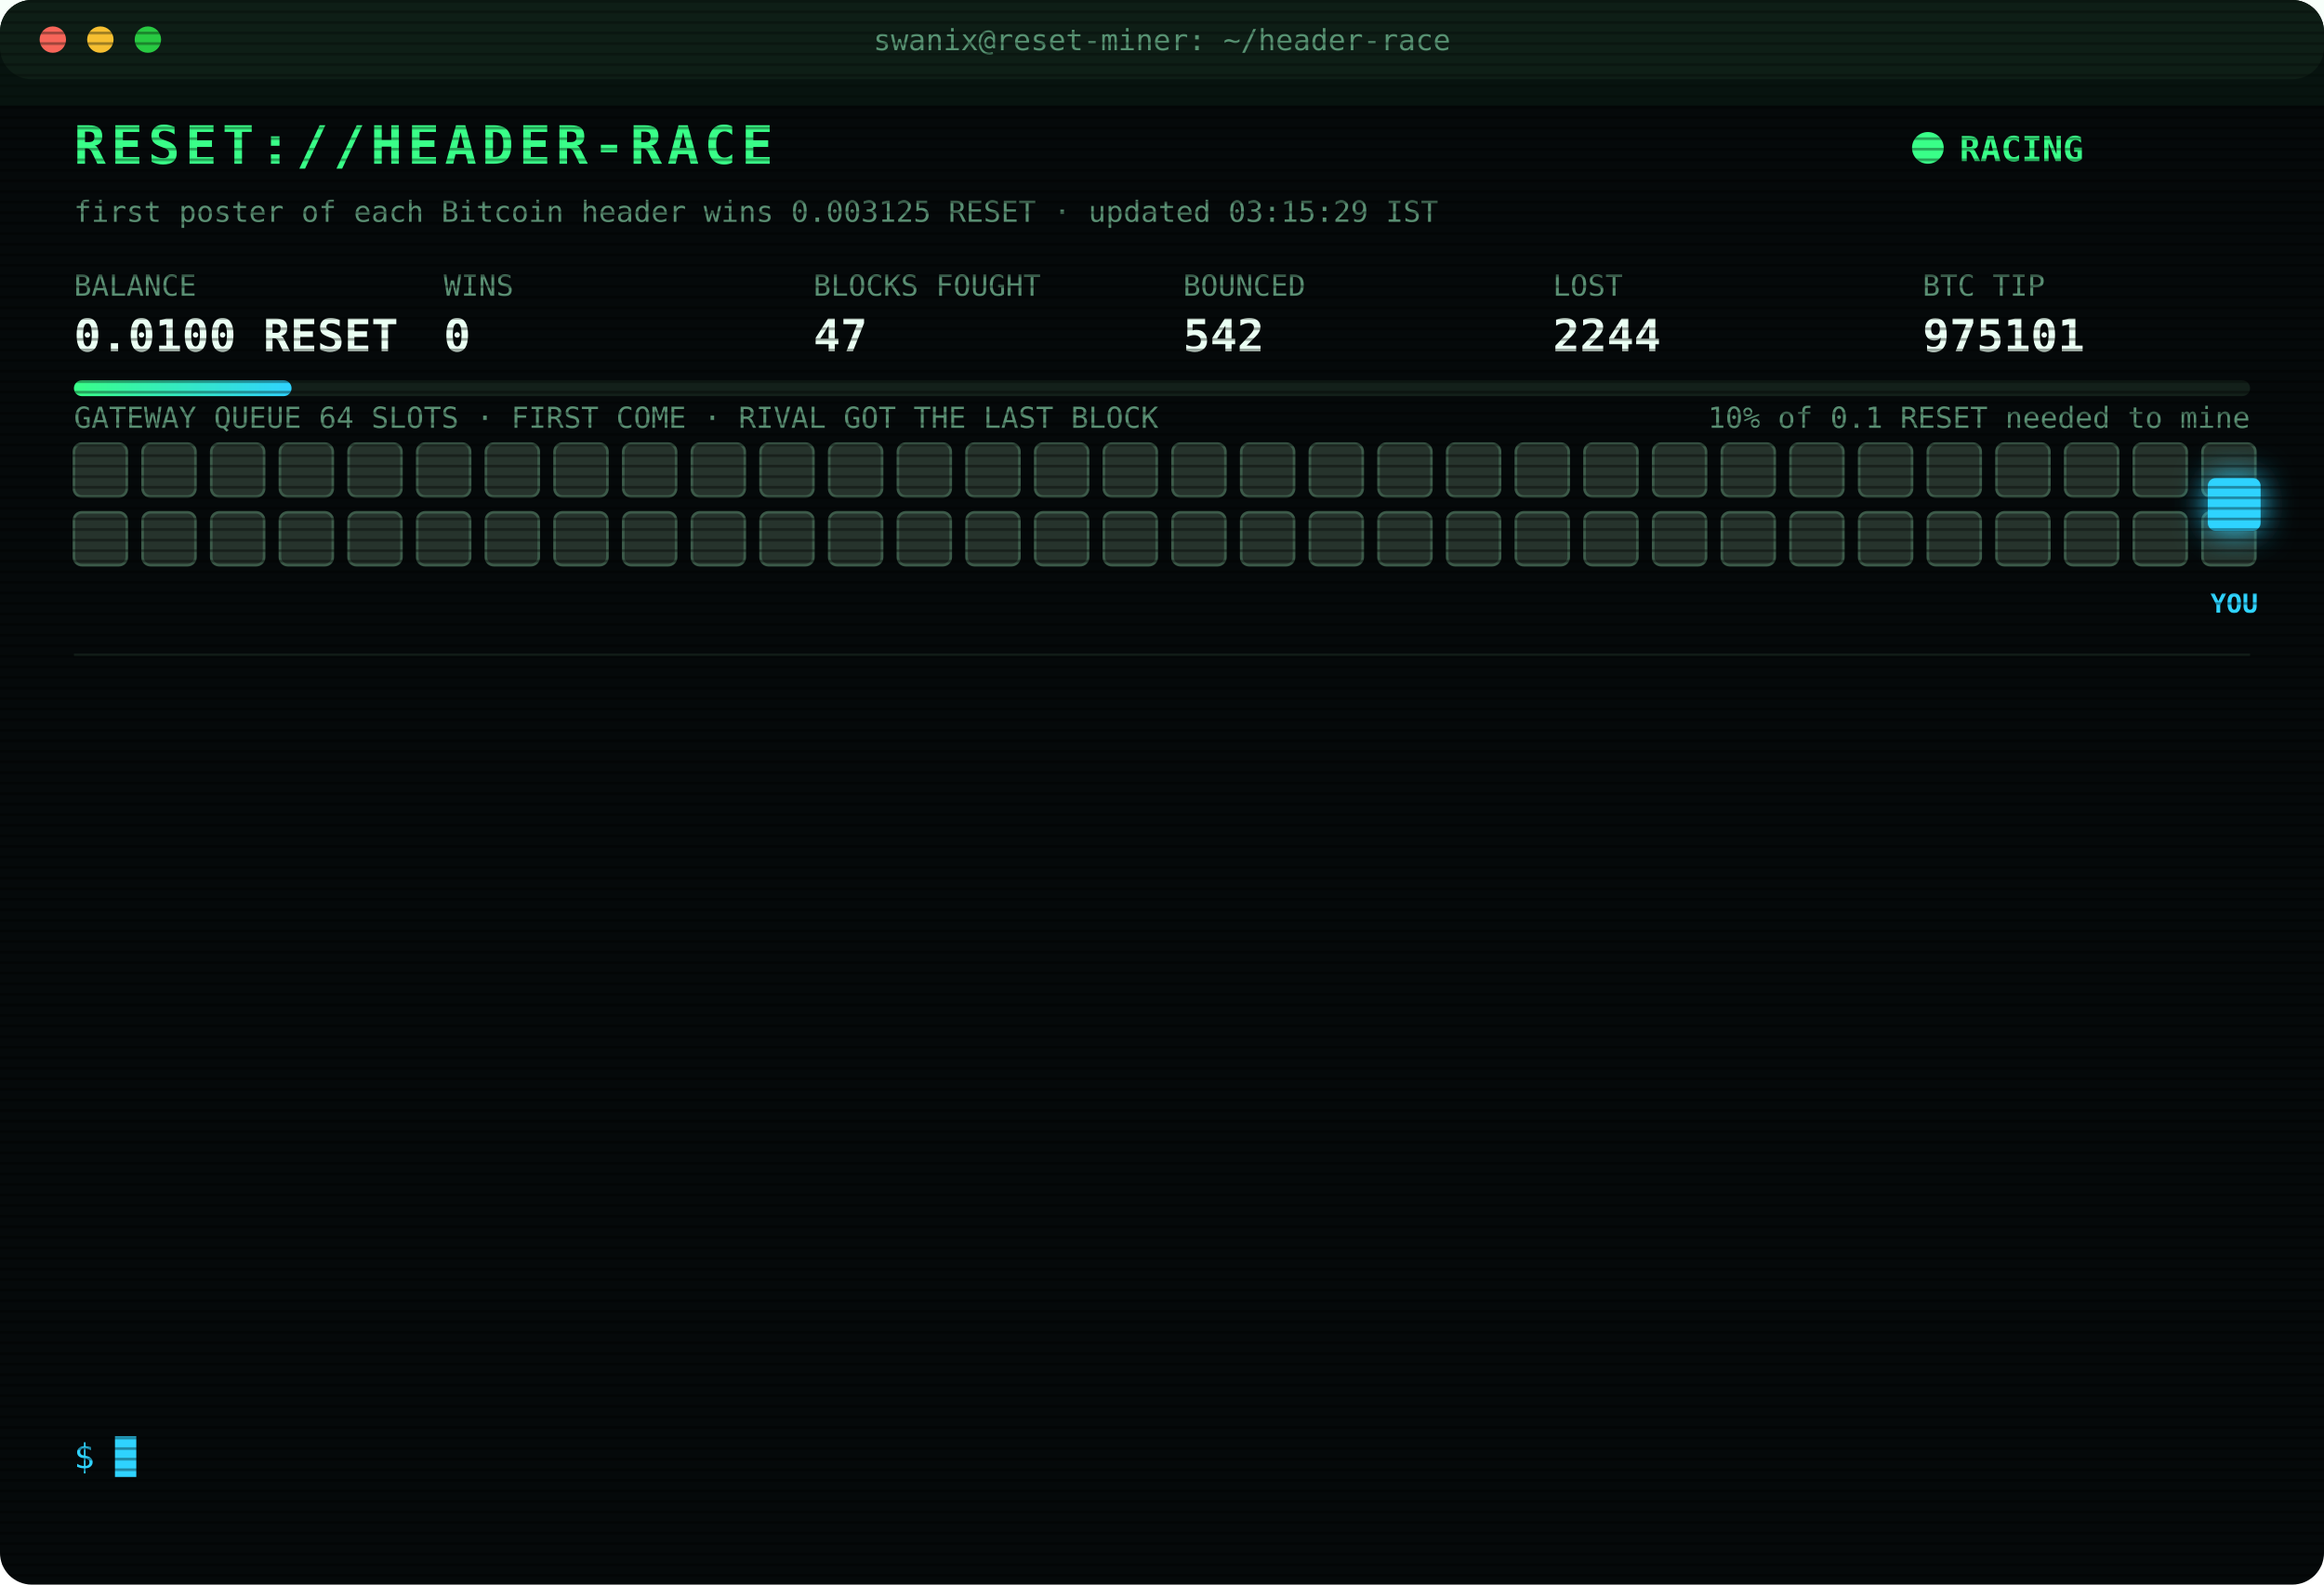
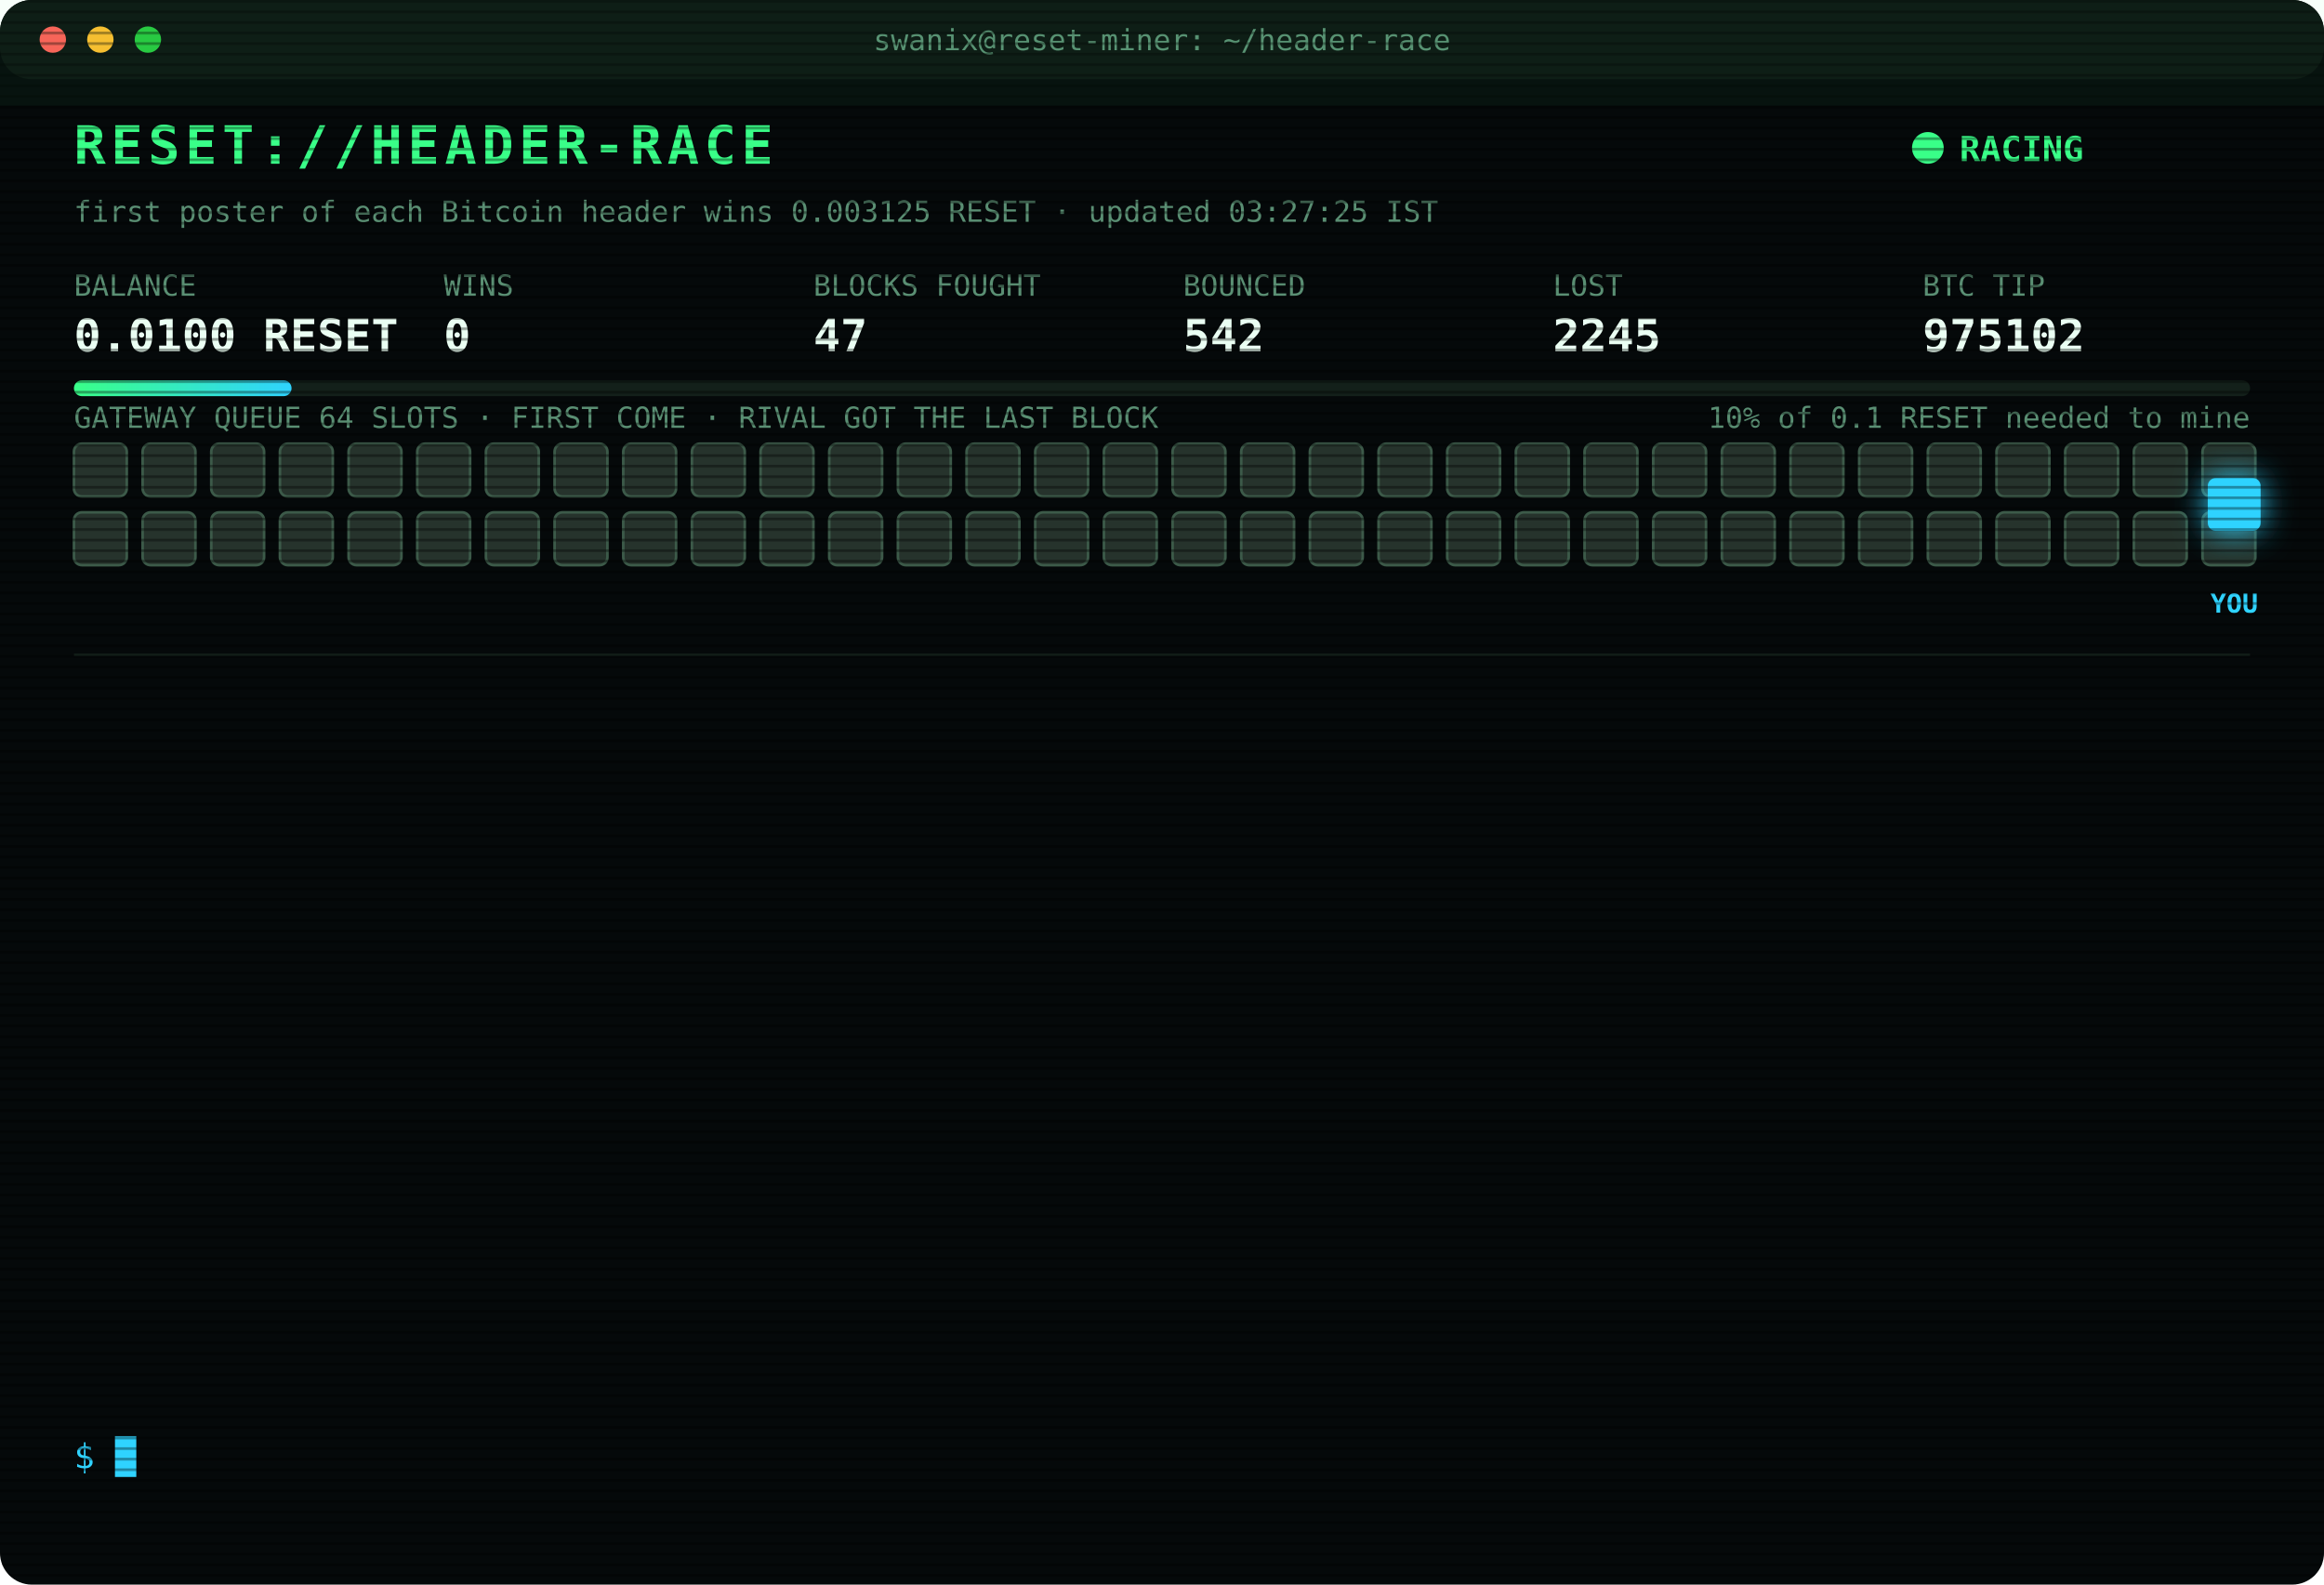
<svg xmlns="http://www.w3.org/2000/svg" width="880" height="600" viewBox="0 0 880 600" font-family="ui-monospace,SFMono-Regular,Menlo,Consolas,monospace">
  <style>
text{font-size:13px;fill:#7CFFB2}
.title{font-size:20px;font-weight:700;fill:#39FF88;letter-spacing:2px;animation:glitch 3s infinite steps(1)}
.sub{fill:#2fd3ff}.k{fill:#5a8f73;font-size:11px}.v{font-size:17px;font-weight:700;fill:#eafff3}
.ts{fill:#3f6b56}.boot{fill:#2fd3ff}.dim{fill:#5a8f73}.bad{fill:#ff4d6d}.warn{fill:#ffd23f}.mag{fill:#ff5cf0}.win{fill:#39FF88;font-weight:700}
.tag{font-size:10px;fill:#2fd3ff;font-weight:700}
.rival{fill:#26332c;stroke:#3c5a49;animation:jam 1.2s infinite alternate}
.idle{fill:#141c18;stroke:#22302a;animation:breathe 4s infinite}
.me{fill:#2fd3ff;filter:drop-shadow(0 0 6px #2fd3ff)}
.hover{animation:nudge 1.1s infinite ease-in-out}.bounce{animation:kick 1.4s infinite}
.ln{opacity:0;animation:in .4s forwards}
.cur{animation:blink 1s infinite steps(1)}
.scan{animation:scan 6s infinite linear}
.led{animation:blink 1.4s infinite}
@keyframes in{from{opacity:0;transform:translateX(-6px)}to{opacity:1;transform:none}}
@keyframes blink{50%{opacity:0}}
@keyframes jam{to{fill:#33463b}}
@keyframes breathe{50%{opacity:.4}}
@keyframes nudge{50%{transform:translateX(-10px)}}
@keyframes kick{0%,100%{transform:none}30%{transform:translateX(-14px)}55%{transform:translateX(10px) translateY(-6px)}}
@keyframes glitch{0%,92%{transform:none}93%{transform:translateX(2px);fill:#ff4d6d}95%{transform:translateX(-2px);fill:#2fd3ff}97%{transform:none}}
@keyframes scan{from{transform:translateY(-40px)}to{transform:translateY(600px)}}
</style>
  <defs>
    <pattern id="sl" width="4" height="4" patternUnits="userSpaceOnUse">
      <rect width="4" height="1" fill="#000" opacity=".35" />
    </pattern>
    <linearGradient id="bar">
      <stop offset="0" stop-color="#39FF88" />
      <stop offset="1" stop-color="#2fd3ff" />
    </linearGradient>
  </defs>
  <rect width="880" height="600" rx="12" fill="#05090a" />
  <rect width="880" height="30" rx="12" fill="#0d1512" />
  <circle cx="20" cy="15" r="5" fill="#ff5f57" />
  <circle cx="38" cy="15" r="5" fill="#febc2e" />
  <circle cx="56" cy="15" r="5" fill="#28c840" />
  <text x="440" y="19" text-anchor="middle" class="k">swanix@reset-miner: ~/header-race</text>
  <text x="28" y="62" class="title">RESET://HEADER-RACE</text>
  <circle class="led" cx="730" cy="56" r="6" fill="#39FF88" />
  <text x="742" y="61" class="win">RACING</text>
-   <text x="28" y="84" class="k">first poster of each Bitcoin header wins 0.003125 RESET · updated 03:15:29 IST</text>
+   <text x="28" y="84" class="k">first poster of each Bitcoin header wins 0.003125 RESET · updated 03:27:25 IST</text>
  <text x="28" y="112" class="k">BALANCE</text>
  <text x="28" y="133" class="v">0.0100 RESET</text>
  <text x="168" y="112" class="k">WINS</text>
  <text x="168" y="133" class="v">0</text>
  <text x="308" y="112" class="k">BLOCKS FOUGHT</text>
  <text x="308" y="133" class="v">47</text>
  <text x="448" y="112" class="k">BOUNCED</text>
  <text x="448" y="133" class="v">542</text>
  <text x="588" y="112" class="k">LOST</text>
-   <text x="588" y="133" class="v">2244</text>
+   <text x="588" y="133" class="v">2245</text>
  <text x="728" y="112" class="k">BTC TIP</text>
-   <text x="728" y="133" class="v">975101</text>
+   <text x="728" y="133" class="v">975102</text>
  <rect x="28" y="144" width="824" height="6" rx="3" fill="#13201a" />
  <rect x="28" y="144" width="82.4" height="6" rx="3" fill="url(#bar)" />
  <text x="852" y="162" text-anchor="end" class="k">10% of 0.1 RESET needed to mine</text>
  <text x="28" y="162" class="k">GATEWAY QUEUE 64 SLOTS · FIRST COME · RIVAL GOT THE LAST BLOCK</text>
  <rect class="rival" x="28" y="168" width="20" height="20" rx="3" style="animation-delay:0.00s" />
  <rect class="rival" x="54" y="168" width="20" height="20" rx="3" style="animation-delay:0.05s" />
  <rect class="rival" x="80" y="168" width="20" height="20" rx="3" style="animation-delay:0.10s" />
  <rect class="rival" x="106" y="168" width="20" height="20" rx="3" style="animation-delay:0.15s" />
  <rect class="rival" x="132" y="168" width="20" height="20" rx="3" style="animation-delay:0.20s" />
  <rect class="rival" x="158" y="168" width="20" height="20" rx="3" style="animation-delay:0.25s" />
  <rect class="rival" x="184" y="168" width="20" height="20" rx="3" style="animation-delay:0.30s" />
  <rect class="rival" x="210" y="168" width="20" height="20" rx="3" style="animation-delay:0.35s" />
  <rect class="rival" x="236" y="168" width="20" height="20" rx="3" style="animation-delay:0.40s" />
  <rect class="rival" x="262" y="168" width="20" height="20" rx="3" style="animation-delay:0.45s" />
  <rect class="rival" x="288" y="168" width="20" height="20" rx="3" style="animation-delay:0.50s" />
  <rect class="rival" x="314" y="168" width="20" height="20" rx="3" style="animation-delay:0.55s" />
  <rect class="rival" x="340" y="168" width="20" height="20" rx="3" style="animation-delay:0.60s" />
  <rect class="rival" x="366" y="168" width="20" height="20" rx="3" style="animation-delay:0.65s" />
  <rect class="rival" x="392" y="168" width="20" height="20" rx="3" style="animation-delay:0.70s" />
  <rect class="rival" x="418" y="168" width="20" height="20" rx="3" style="animation-delay:0.75s" />
  <rect class="rival" x="444" y="168" width="20" height="20" rx="3" style="animation-delay:0.80s" />
  <rect class="rival" x="470" y="168" width="20" height="20" rx="3" style="animation-delay:0.85s" />
  <rect class="rival" x="496" y="168" width="20" height="20" rx="3" style="animation-delay:0.90s" />
  <rect class="rival" x="522" y="168" width="20" height="20" rx="3" style="animation-delay:0.95s" />
  <rect class="rival" x="548" y="168" width="20" height="20" rx="3" style="animation-delay:1.00s" />
  <rect class="rival" x="574" y="168" width="20" height="20" rx="3" style="animation-delay:1.05s" />
  <rect class="rival" x="600" y="168" width="20" height="20" rx="3" style="animation-delay:1.10s" />
  <rect class="rival" x="626" y="168" width="20" height="20" rx="3" style="animation-delay:1.15s" />
  <rect class="rival" x="652" y="168" width="20" height="20" rx="3" style="animation-delay:1.20s" />
  <rect class="rival" x="678" y="168" width="20" height="20" rx="3" style="animation-delay:1.25s" />
  <rect class="rival" x="704" y="168" width="20" height="20" rx="3" style="animation-delay:1.30s" />
  <rect class="rival" x="730" y="168" width="20" height="20" rx="3" style="animation-delay:1.35s" />
  <rect class="rival" x="756" y="168" width="20" height="20" rx="3" style="animation-delay:1.40s" />
  <rect class="rival" x="782" y="168" width="20" height="20" rx="3" style="animation-delay:1.45s" />
  <rect class="rival" x="808" y="168" width="20" height="20" rx="3" style="animation-delay:1.50s" />
  <rect class="rival" x="834" y="168" width="20" height="20" rx="3" style="animation-delay:1.55s" />
  <rect class="rival" x="28" y="194" width="20" height="20" rx="3" style="animation-delay:1.60s" />
  <rect class="rival" x="54" y="194" width="20" height="20" rx="3" style="animation-delay:1.65s" />
  <rect class="rival" x="80" y="194" width="20" height="20" rx="3" style="animation-delay:1.70s" />
  <rect class="rival" x="106" y="194" width="20" height="20" rx="3" style="animation-delay:1.75s" />
  <rect class="rival" x="132" y="194" width="20" height="20" rx="3" style="animation-delay:1.80s" />
  <rect class="rival" x="158" y="194" width="20" height="20" rx="3" style="animation-delay:1.85s" />
  <rect class="rival" x="184" y="194" width="20" height="20" rx="3" style="animation-delay:1.90s" />
  <rect class="rival" x="210" y="194" width="20" height="20" rx="3" style="animation-delay:1.95s" />
  <rect class="rival" x="236" y="194" width="20" height="20" rx="3" style="animation-delay:2.00s" />
  <rect class="rival" x="262" y="194" width="20" height="20" rx="3" style="animation-delay:2.05s" />
  <rect class="rival" x="288" y="194" width="20" height="20" rx="3" style="animation-delay:2.10s" />
  <rect class="rival" x="314" y="194" width="20" height="20" rx="3" style="animation-delay:2.15s" />
  <rect class="rival" x="340" y="194" width="20" height="20" rx="3" style="animation-delay:2.20s" />
  <rect class="rival" x="366" y="194" width="20" height="20" rx="3" style="animation-delay:2.25s" />
  <rect class="rival" x="392" y="194" width="20" height="20" rx="3" style="animation-delay:2.30s" />
  <rect class="rival" x="418" y="194" width="20" height="20" rx="3" style="animation-delay:2.35s" />
  <rect class="rival" x="444" y="194" width="20" height="20" rx="3" style="animation-delay:2.40s" />
  <rect class="rival" x="470" y="194" width="20" height="20" rx="3" style="animation-delay:2.45s" />
  <rect class="rival" x="496" y="194" width="20" height="20" rx="3" style="animation-delay:2.50s" />
  <rect class="rival" x="522" y="194" width="20" height="20" rx="3" style="animation-delay:2.55s" />
  <rect class="rival" x="548" y="194" width="20" height="20" rx="3" style="animation-delay:2.60s" />
  <rect class="rival" x="574" y="194" width="20" height="20" rx="3" style="animation-delay:2.65s" />
  <rect class="rival" x="600" y="194" width="20" height="20" rx="3" style="animation-delay:2.70s" />
  <rect class="rival" x="626" y="194" width="20" height="20" rx="3" style="animation-delay:2.75s" />
  <rect class="rival" x="652" y="194" width="20" height="20" rx="3" style="animation-delay:2.80s" />
  <rect class="rival" x="678" y="194" width="20" height="20" rx="3" style="animation-delay:2.85s" />
  <rect class="rival" x="704" y="194" width="20" height="20" rx="3" style="animation-delay:2.90s" />
  <rect class="rival" x="730" y="194" width="20" height="20" rx="3" style="animation-delay:2.95s" />
  <rect class="rival" x="756" y="194" width="20" height="20" rx="3" style="animation-delay:3.00s" />
  <rect class="rival" x="782" y="194" width="20" height="20" rx="3" style="animation-delay:3.05s" />
  <rect class="rival" x="808" y="194" width="20" height="20" rx="3" style="animation-delay:3.10s" />
  <rect class="rival" x="834" y="194" width="20" height="20" rx="3" style="animation-delay:3.15s" />
  <g class="hover">
    <rect class="me" x="836" y="181" width="20" height="20" rx="3" />
    <text class="tag" x="846" y="232" text-anchor="middle">YOU</text>
  </g>
  <line x1="28" x2="852" y1="248" y2="248" stroke="#13201a" />
  <g class="ln" style="animation-delay:0.40s">
-     <text x="28" y="270" class="ts">00:41:38</text>
-     <text x="104" y="270" class="bad">[LOST] #975089 taken by a rival miner</text>
+     <text x="28" y="270" class="ts">00:54:15</text>
+     <text x="104" y="270" class="bad">[LOST] #975090 taken by a rival miner</text>
  </g>
  <g class="ln" style="animation-delay:0.65s">
-     <text x="28" y="292" class="ts">00:54:15</text>
-     <text x="104" y="292" class="bad">[LOST] #975090 taken by a rival miner</text>
+     <text x="28" y="292" class="ts">01:06:23</text>
+     <text x="104" y="292" class="bad">[LOST] #975091 taken by a rival miner</text>
  </g>
  <g class="ln" style="animation-delay:0.90s">
-     <text x="28" y="314" class="ts">01:06:23</text>
-     <text x="104" y="314" class="bad">[LOST] #975091 taken by a rival miner</text>
+     <text x="28" y="314" class="ts">01:12:14</text>
+     <text x="104" y="314" class="bad">[LOST] #975092 taken by a rival miner</text>
  </g>
  <g class="ln" style="animation-delay:1.15s">
-     <text x="28" y="336" class="ts">01:12:14</text>
-     <text x="104" y="336" class="bad">[LOST] #975092 taken by a rival miner</text>
+     <text x="28" y="336" class="ts">01:22:43</text>
+     <text x="104" y="336" class="bad">[LOST] #975093 taken by a rival miner</text>
  </g>
  <g class="ln" style="animation-delay:1.40s">
-     <text x="28" y="358" class="ts">01:22:43</text>
-     <text x="104" y="358" class="bad">[LOST] #975093 taken by a rival miner</text>
+     <text x="28" y="358" class="ts">01:42:42</text>
+     <text x="104" y="358" class="bad">[LOST] #975094 taken by a rival miner</text>
  </g>
  <g class="ln" style="animation-delay:1.65s">
-     <text x="28" y="380" class="ts">01:42:42</text>
-     <text x="104" y="380" class="bad">[LOST] #975094 taken by a rival miner</text>
+     <text x="28" y="380" class="ts">02:10:04</text>
+     <text x="104" y="380" class="bad">[LOST] #975095 taken by a rival miner</text>
  </g>
  <g class="ln" style="animation-delay:1.90s">
-     <text x="28" y="402" class="ts">02:10:04</text>
-     <text x="104" y="402" class="bad">[LOST] #975095 taken by a rival miner</text>
+     <text x="28" y="402" class="ts">02:16:25</text>
+     <text x="104" y="402" class="bad">[LOST] #975096 taken by a rival miner</text>
  </g>
  <g class="ln" style="animation-delay:2.15s">
-     <text x="28" y="424" class="ts">02:16:25</text>
-     <text x="104" y="424" class="bad">[LOST] #975096 taken by a rival miner</text>
+     <text x="28" y="424" class="ts">02:19:25</text>
+     <text x="104" y="424" class="bad">[LOST] #975097 taken by a rival miner</text>
  </g>
  <g class="ln" style="animation-delay:2.40s">
-     <text x="28" y="446" class="ts">02:19:25</text>
-     <text x="104" y="446" class="bad">[LOST] #975097 taken by a rival miner</text>
+     <text x="28" y="446" class="ts">02:27:34</text>
+     <text x="104" y="446" class="bad">[LOST] #975098 taken by a rival miner</text>
  </g>
  <g class="ln" style="animation-delay:2.65s">
-     <text x="28" y="468" class="ts">02:27:34</text>
-     <text x="104" y="468" class="bad">[LOST] #975098 taken by a rival miner</text>
+     <text x="28" y="468" class="ts">02:38:48</text>
+     <text x="104" y="468" class="bad">[LOST] #975099 taken by a rival miner</text>
  </g>
  <g class="ln" style="animation-delay:2.90s">
-     <text x="28" y="490" class="ts">02:38:48</text>
-     <text x="104" y="490" class="bad">[LOST] #975099 taken by a rival miner</text>
+     <text x="28" y="490" class="ts">02:57:32</text>
+     <text x="104" y="490" class="bad">[LOST] #975100 taken by a rival miner</text>
  </g>
  <g class="ln" style="animation-delay:3.15s">
-     <text x="28" y="512" class="ts">02:57:32</text>
-     <text x="104" y="512" class="bad">[LOST] #975100 taken by a rival miner</text>
+     <text x="28" y="512" class="ts">03:11:39</text>
+     <text x="104" y="512" class="bad">[LOST] #975101 taken by a rival miner</text>
  </g>
  <g class="ln" style="animation-delay:3.40s">
-     <text x="28" y="534" class="ts">03:11:39</text>
-     <text x="104" y="534" class="bad">[LOST] #975101 taken by a rival miner</text>
+     <text x="28" y="534" class="ts">03:27:25</text>
+     <text x="104" y="534" class="bad">[LOST] #975102 taken by a rival miner</text>
  </g>
  <text x="28" y="556" class="sub">$ <tspan class="cur">█</tspan>
  </text>
  <rect width="880" height="600" rx="12" fill="url(#sl)" pointer-events="none" />
  <rect class="scan" width="880" height="40" fill="#39FF88" opacity=".04" />
</svg>
